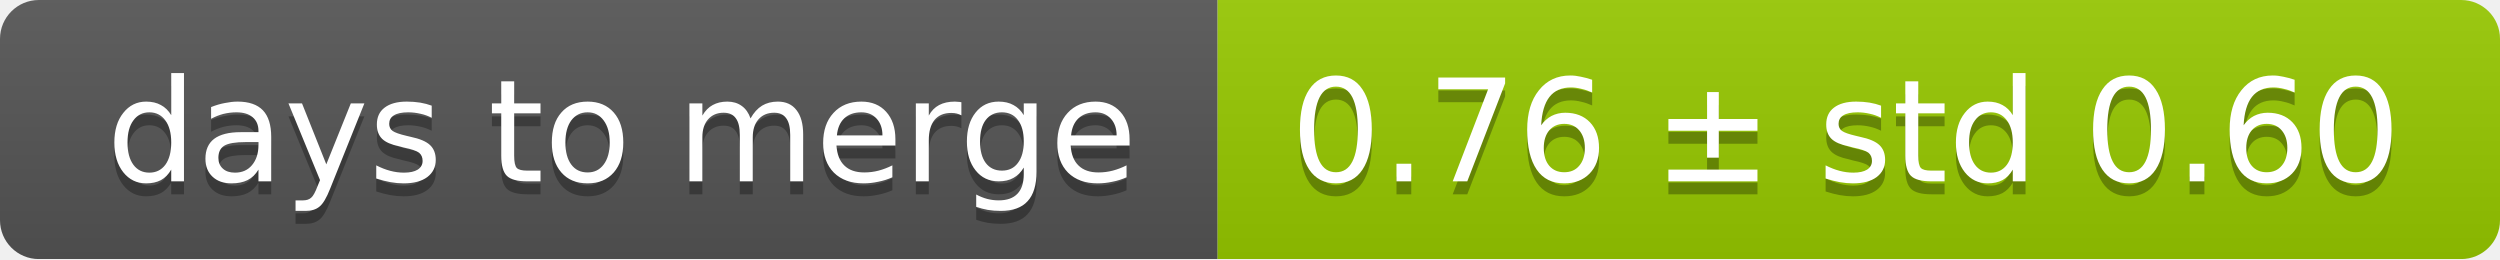
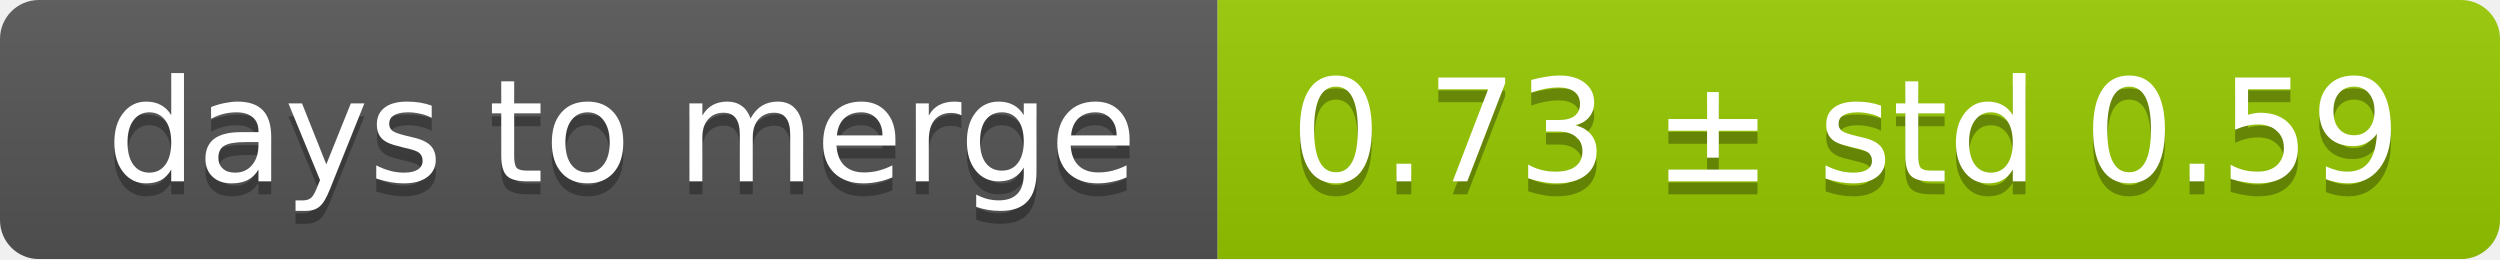
<svg xmlns="http://www.w3.org/2000/svg" width="193" height="20">
  <linearGradient id="smooth" x2="0" y2="100%">
    <stop offset="0" stop-color="#bbb" stop-opacity=".1" />
    <stop offset="1" stop-opacity=".1" />
  </linearGradient>
  <mask id="round">
    <rect width="193" height="20" rx="3" fill="#fff" />
  </mask>
  <g mask="url(#round)">
    <rect width="94" height="20" fill="#555" />
    <rect x="94" width="99" height="20" fill="#97ca00" />
    <rect width="193" height="20" fill="url(#smooth)" />
  </g>
  <g fill="#fff" text-anchor="middle" font-family="DejaVu Sans,Verdana,Geneva,sans-serif" font-size="11">
    <text x="48" y="15" fill="#010101" fill-opacity=".3">days to merge</text>
    <text x="48" y="14">days to merge</text>
-     <text x="142.5" y="15" fill="#010101" fill-opacity=".3">0.76 ± std 0.60</text>
-     <text x="142.5" y="14">0.76 ± std 0.60</text>
+     <text x="142.5" y="15" fill="#010101" fill-opacity=".3">0.73 ± std 0.59</text>
+     <text x="142.5" y="14">0.73 ± std 0.59</text>
  </g>
</svg>
